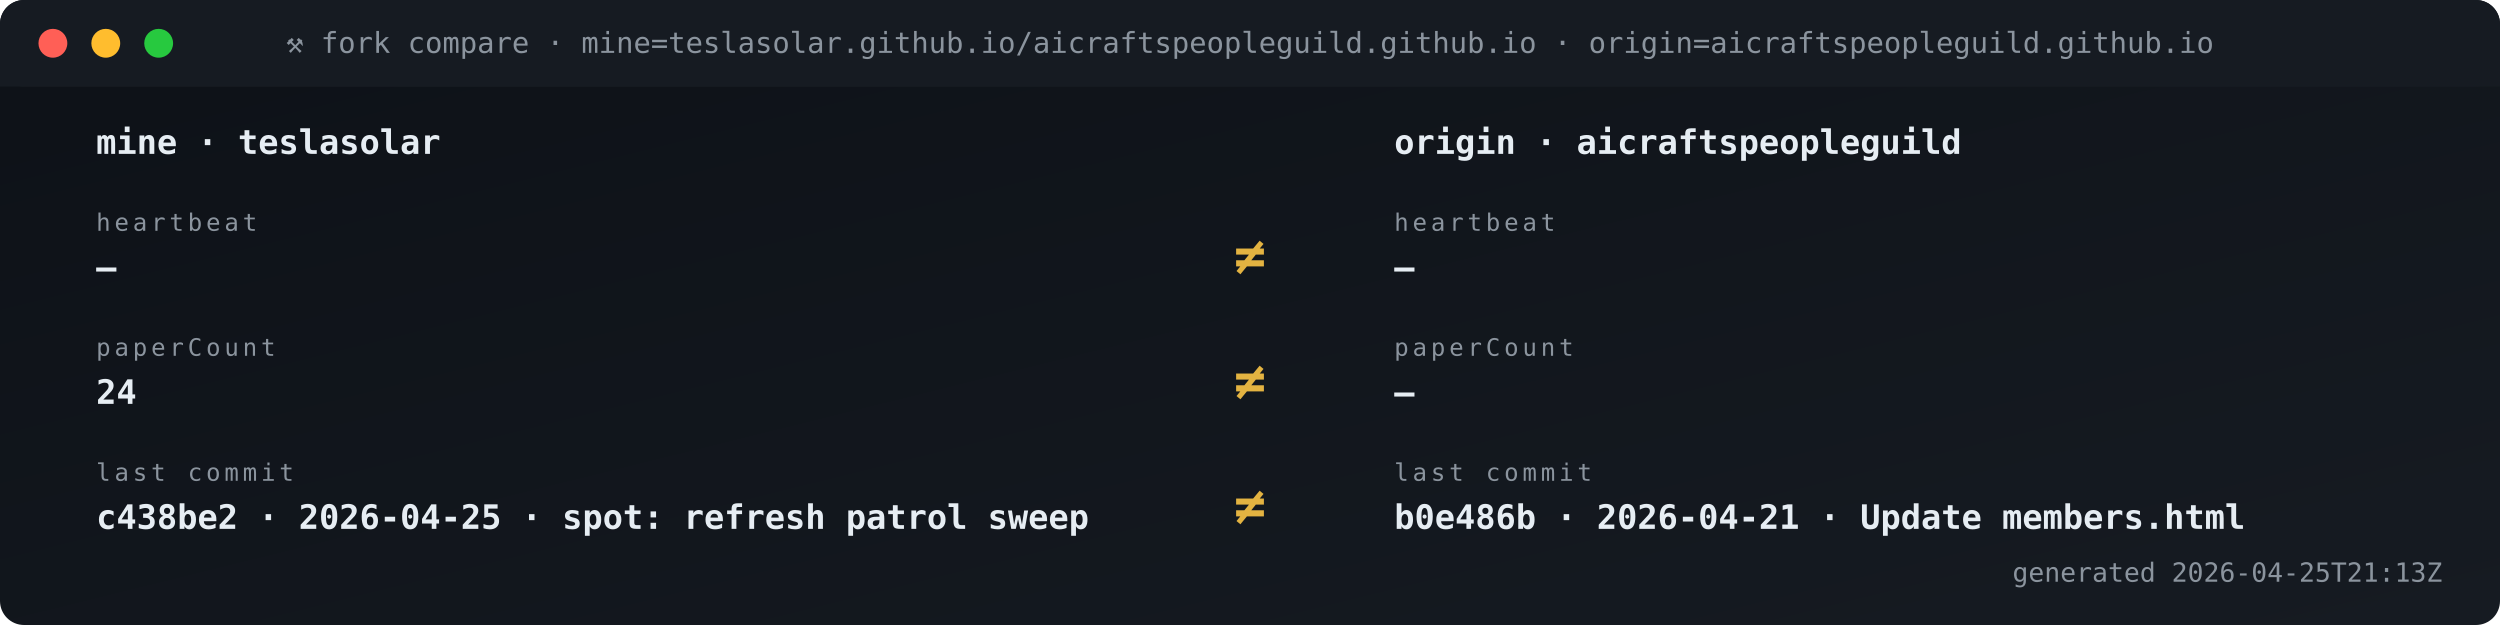
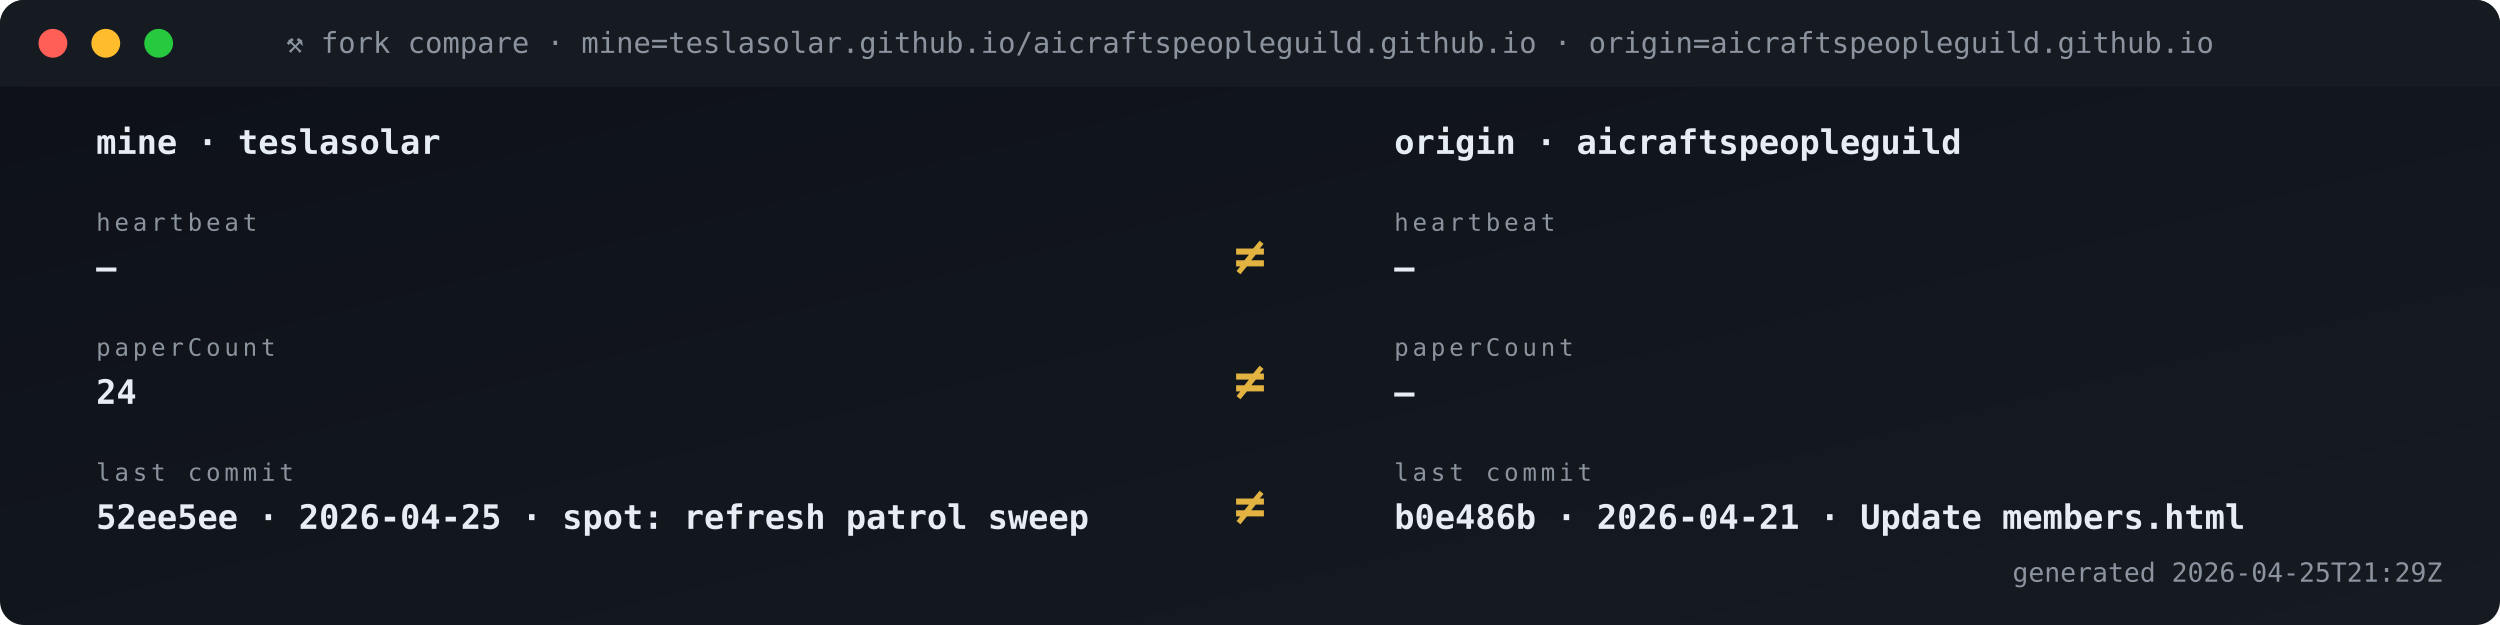
<svg xmlns="http://www.w3.org/2000/svg" viewBox="0 0 1040 260" width="1040" height="260" role="img" aria-label="Fork vs origin compare">
  <defs>
    <linearGradient id="gBg" x1="0" x2="1" y1="0" y2="1">
      <stop offset="0" stop-color="#0d1117" />
      <stop offset="1" stop-color="#161b22" />
    </linearGradient>
    <style>
      .t{font-family:'SFMono-Regular',Consolas,monospace}
      .lb{fill:#8b949e;font-size:10px;text-transform:uppercase;letter-spacing:1.6px}
      .va{fill:#e6edf3;font-size:20px;font-weight:700}
      .vs{fill:#e6edf3;font-size:14px;font-weight:600}
      .lo{fill:#79c0ff;font-size:11px}
      .sub{fill:#8b949e;font-size:11px}
      .g{fill:#3fb950} .a{fill:#e3b341} .r{fill:#f85149}
      .p{fill:#a371f7} .o{fill:#f0883e}
      .pulse{animation:plz 1.8s ease-out infinite}
      @keyframes plz{
        0%{transform:scale(1);opacity:.85}
        45%{transform:scale(1.35);opacity:.3}
        100%{transform:scale(1.8);opacity:0}
      }
      .spin{animation:sp 4s linear infinite;transform-origin:center}
      @keyframes sp{from{transform:rotate(0)}to{transform:rotate(360deg)}}
    </style>
  </defs>
  <rect width="1040" height="260" rx="10" fill="url(#gBg)" />
  <rect x="0" y="0" width="1040" height="36" rx="10" fill="#161b22" />
  <rect x="0" y="26" width="1040" height="10" fill="#161b22" />
  <circle cx="22" cy="18" r="6" fill="#ff5f56" />
  <circle cx="44" cy="18" r="6" fill="#ffbd2e" />
  <circle cx="66" cy="18" r="6" fill="#27c93f" />
  <text x="520" y="22" text-anchor="middle" class="t" font-size="12" fill="#8b949e">⚒ fork compare · mine=teslasolar.github.io/aicraftspeopleguild.github.io  ·  origin=aicraftspeopleguild.github.io</text>
  <text x="40" y="64" class="t vs">mine  ·  teslasolar</text>
  <text x="580" y="64" class="t vs">origin  ·  aicraftspeopleguild</text>
  <text x="40" y="96" class="t lb">heartbeat</text>
  <text x="40" y="116" class="t vs">—</text>
  <text x="580" y="96" class="t lb">heartbeat</text>
  <text x="580" y="116" class="t vs">—</text>
  <text x="520" y="114" text-anchor="middle" class="t" font-size="22" font-weight="700" fill="#e3b341">≠</text>
  <text x="40" y="148" class="t lb">paperCount</text>
  <text x="40" y="168" class="t vs">24</text>
  <text x="580" y="148" class="t lb">paperCount</text>
  <text x="580" y="168" class="t vs">—</text>
  <text x="520" y="166" text-anchor="middle" class="t" font-size="22" font-weight="700" fill="#e3b341">≠</text>
  <text x="40" y="200" class="t lb">last commit</text>
-   <text x="40" y="220" class="t vs">c438be2 · 2026-04-25 · spot: refresh patrol sweep</text>
+   <text x="40" y="220" class="t vs">52ee5ee · 2026-04-25 · spot: refresh patrol sweep</text>
  <text x="580" y="200" class="t lb">last commit</text>
  <text x="580" y="220" class="t vs">b0e486b · 2026-04-21 · Update members.html</text>
  <text x="520" y="218" text-anchor="middle" class="t" font-size="22" font-weight="700" fill="#e3b341">≠</text>
-   <text x="1016" y="242" text-anchor="end" class="t sub">generated 2026-04-25T21:13Z</text>
+   <text x="1016" y="242" text-anchor="end" class="t sub">generated 2026-04-25T21:29Z</text>
</svg>
